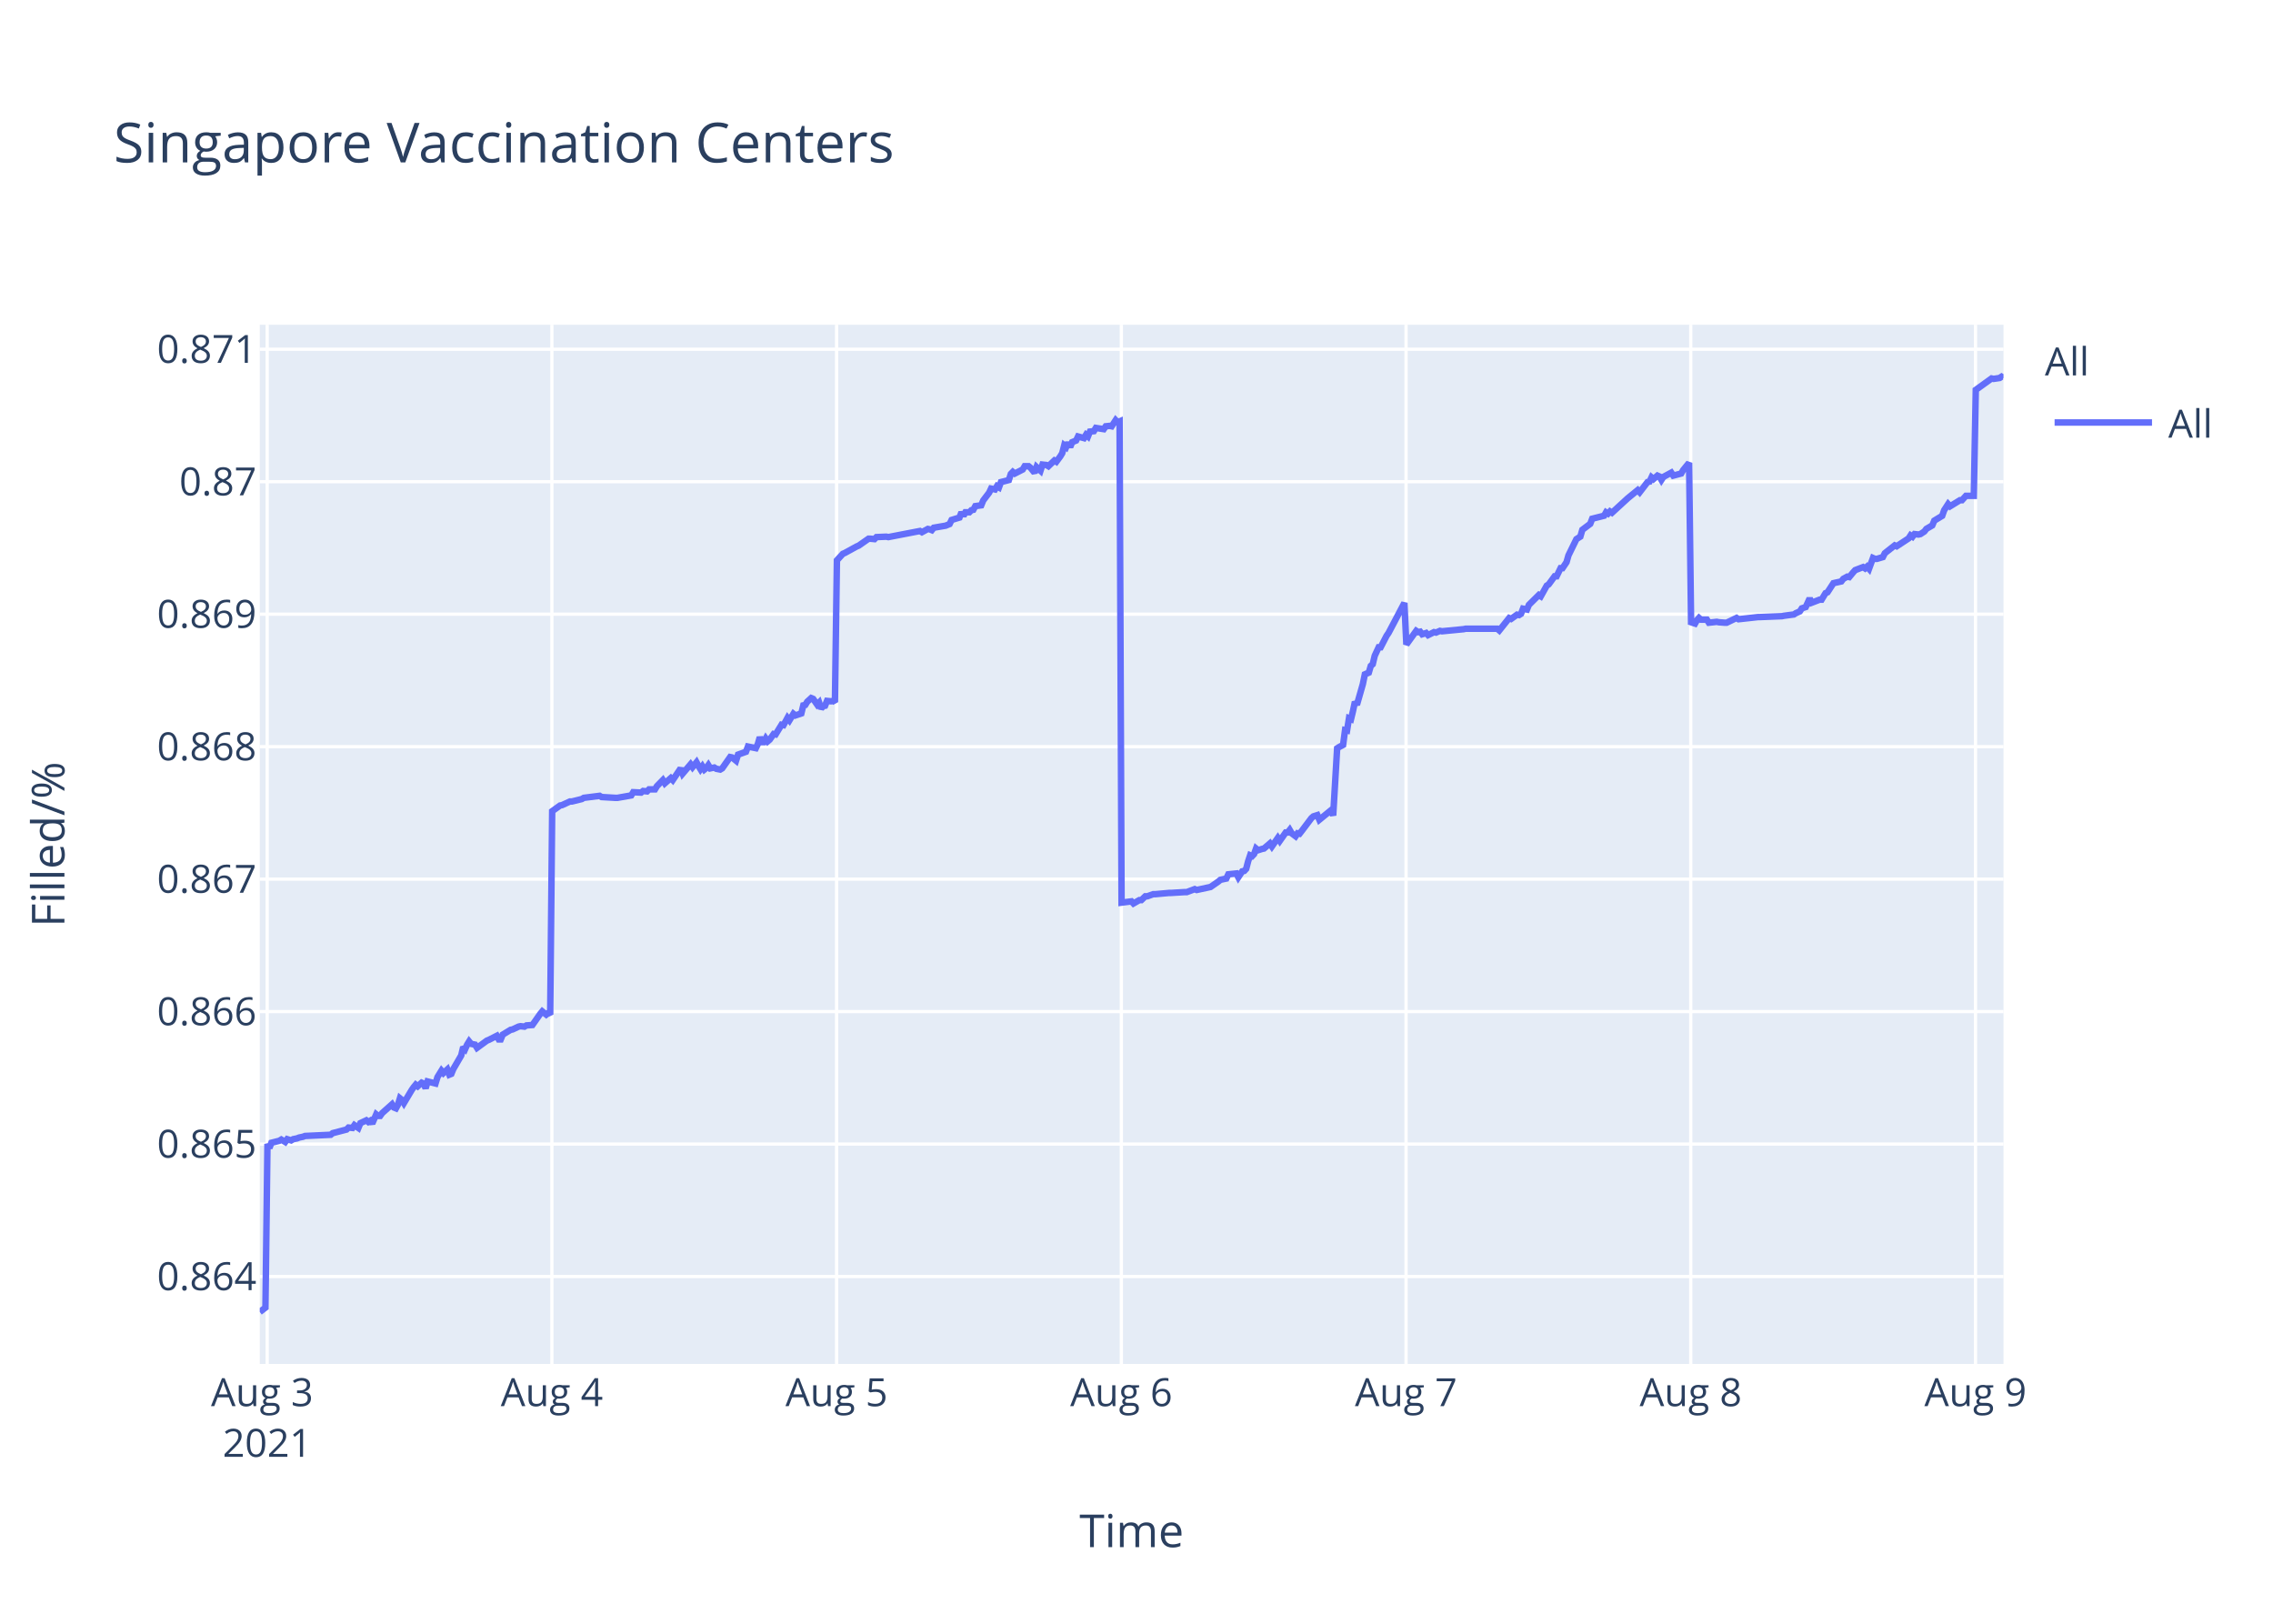
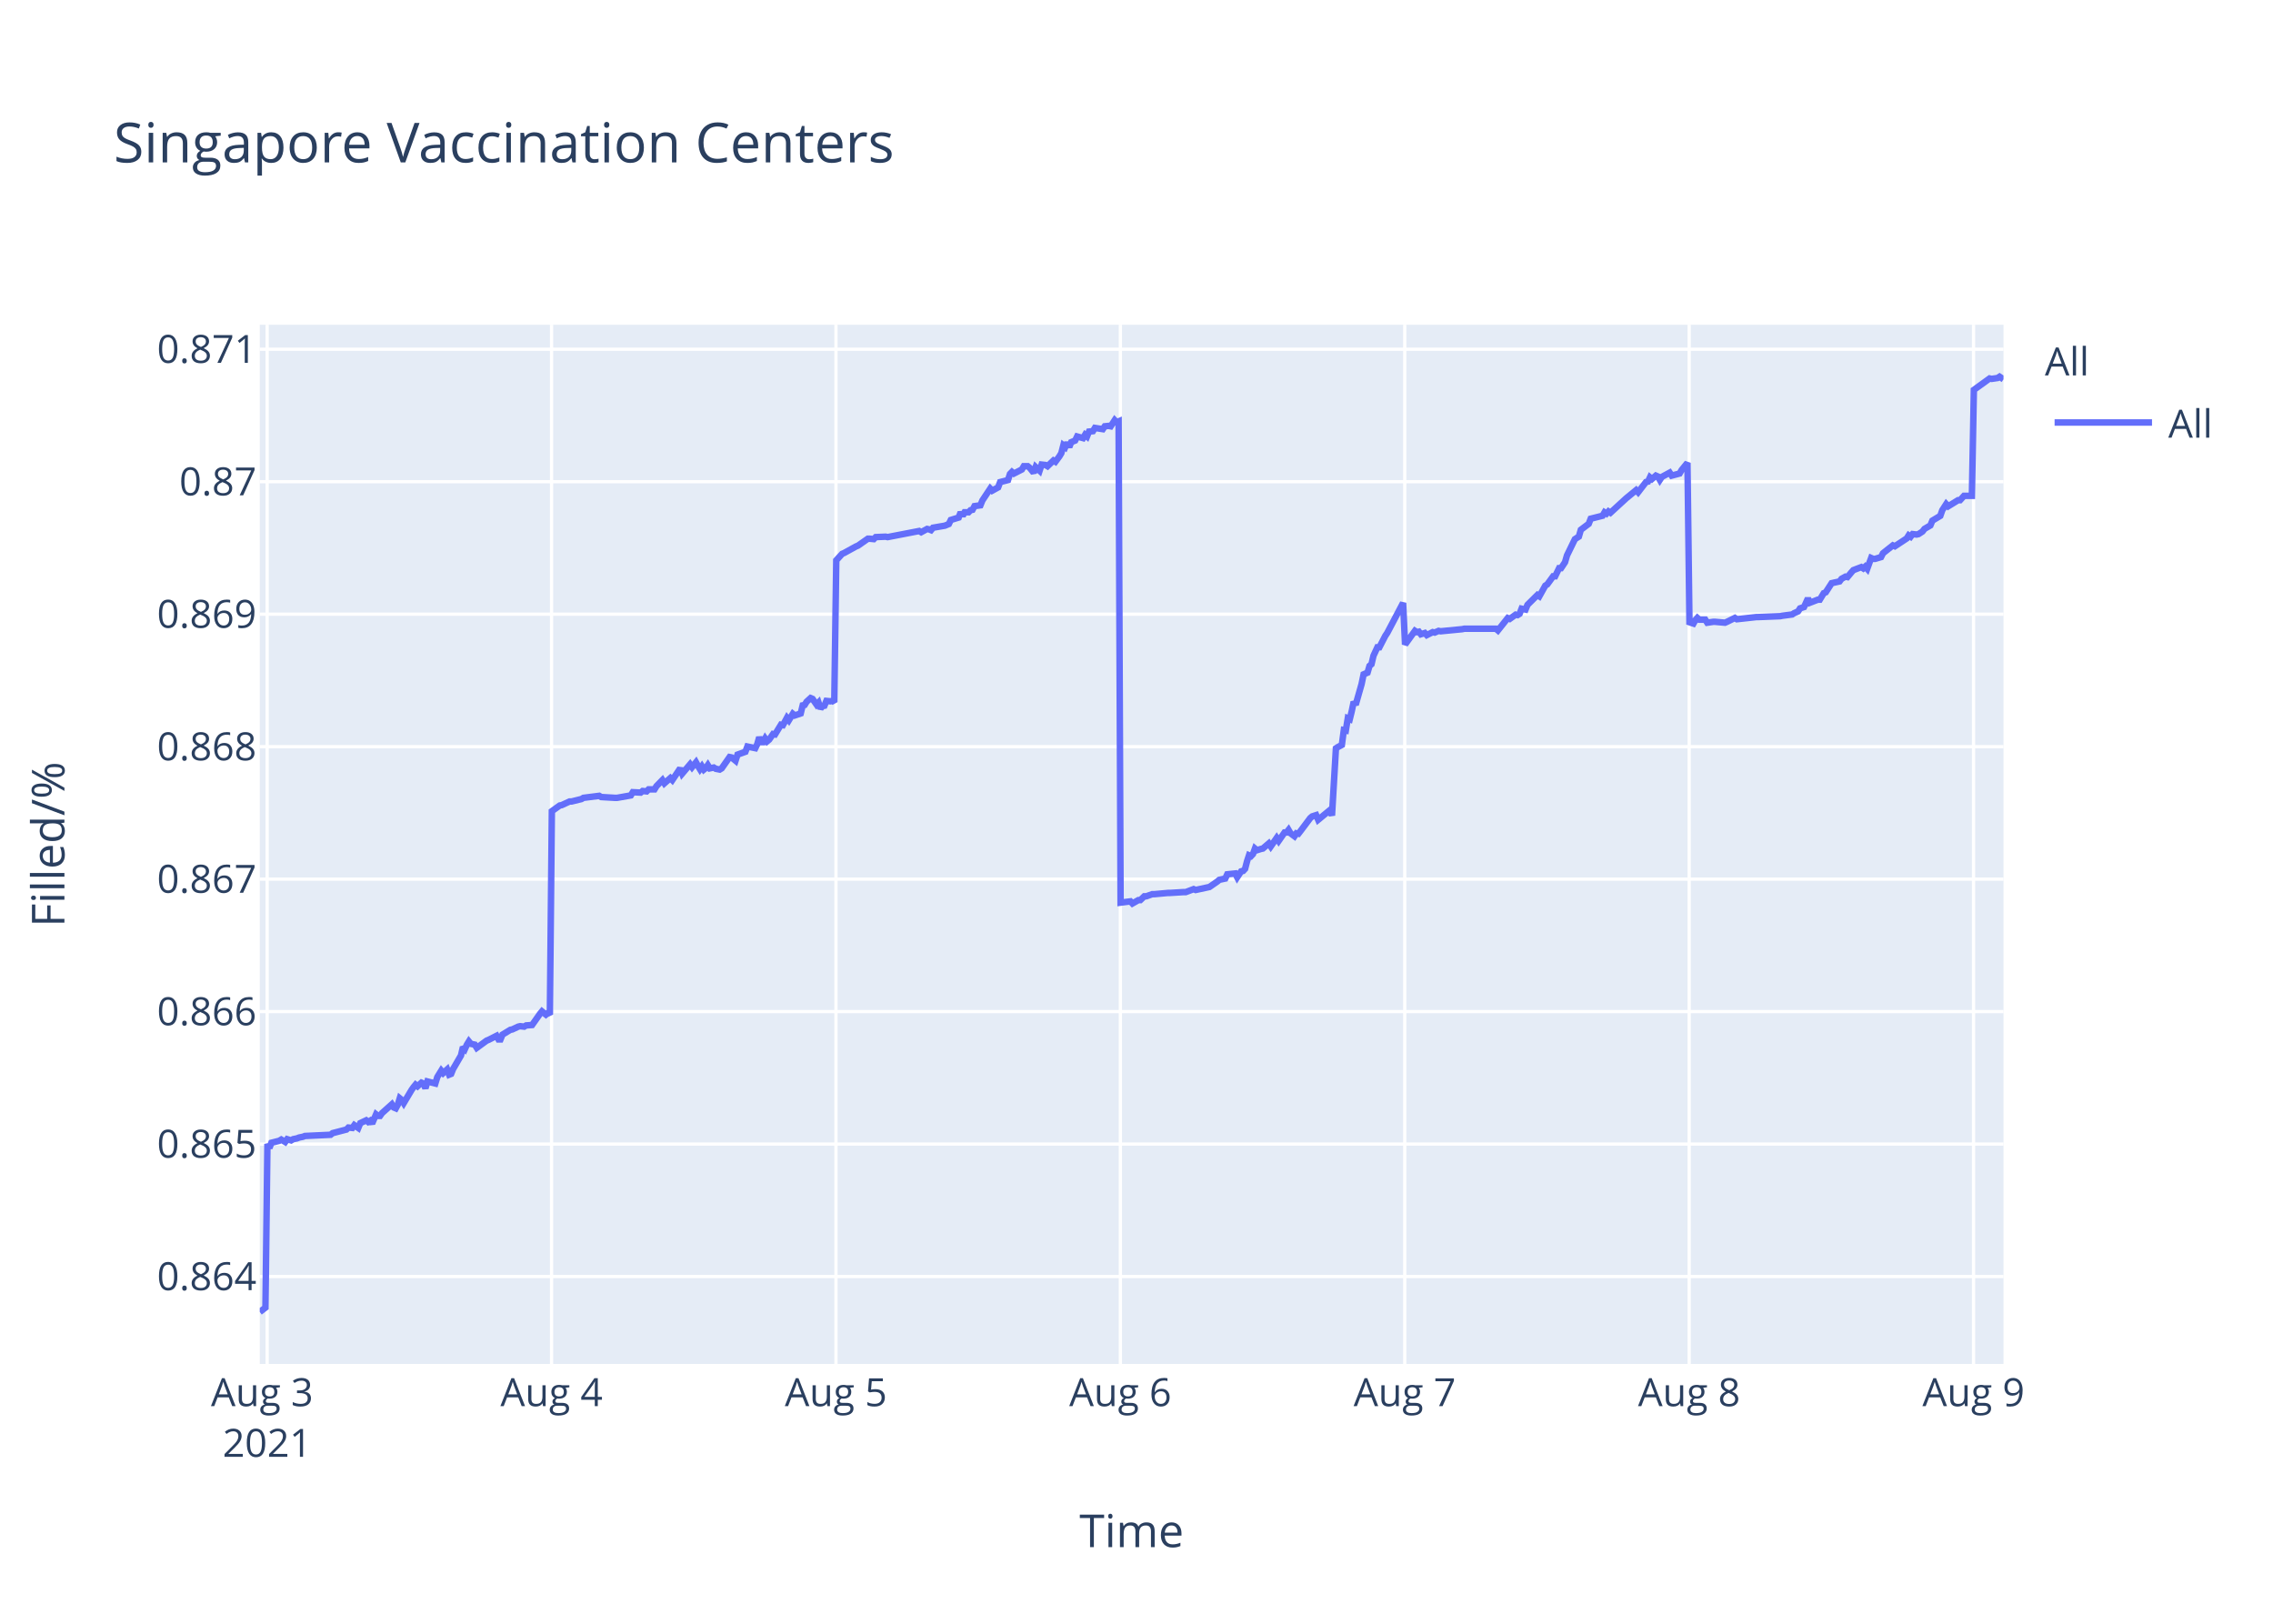
<svg xmlns="http://www.w3.org/2000/svg" class="main-svg" width="700" height="500" style="" viewBox="0 0 700 500">
  <rect x="0" y="0" width="700" height="500" style="fill: rgb(255, 255, 255); fill-opacity: 1;" />
-   <defs id="defs-ae3bec">
+   <defs id="defs-30d856">
    <g class="clips">
-       <clipPath id="clipae3becxyplot" class="plotclip">
+       <clipPath id="clip30d856xyplot" class="plotclip">
        <rect width="537" height="320" />
      </clipPath>
-       <clipPath class="axesclip" id="clipae3becx">
+       <clipPath class="axesclip" id="clip30d856x">
        <rect x="80" y="0" width="537" height="500" />
      </clipPath>
-       <clipPath class="axesclip" id="clipae3becy">
+       <clipPath class="axesclip" id="clip30d856y">
        <rect x="0" y="100" width="700" height="320" />
      </clipPath>
-       <clipPath class="axesclip" id="clipae3becxy">
+       <clipPath class="axesclip" id="clip30d856xy">
        <rect x="80" y="100" width="537" height="320" />
      </clipPath>
    </g>
    <g class="gradients" />
  </defs>
  <g class="bglayer">
    <rect class="bg" x="80" y="100" width="537" height="320" style="fill: rgb(229, 236, 246); fill-opacity: 1; stroke-width: 0;" />
  </g>
  <g class="layer-below">
    <g class="imagelayer" />
    <g class="shapelayer" />
  </g>
  <g class="cartesianlayer">
    <g class="subplot xy">
      <g class="layer-subplot">
        <g class="shapelayer" />
        <g class="imagelayer" />
      </g>
      <g class="gridlayer">
        <g class="x">
-           <path class="xgrid crisp" transform="translate(82.28,0)" d="M0,100v320" style="stroke: rgb(255, 255, 255); stroke-opacity: 1; stroke-width: 1px;" />
-           <path class="xgrid crisp" transform="translate(169.96,0)" d="M0,100v320" style="stroke: rgb(255, 255, 255); stroke-opacity: 1; stroke-width: 1px;" />
-           <path class="xgrid crisp" transform="translate(257.64,0)" d="M0,100v320" style="stroke: rgb(255, 255, 255); stroke-opacity: 1; stroke-width: 1px;" />
-           <path class="xgrid crisp" transform="translate(345.33,0)" d="M0,100v320" style="stroke: rgb(255, 255, 255); stroke-opacity: 1; stroke-width: 1px;" />
-           <path class="xgrid crisp" transform="translate(433.01,0)" d="M0,100v320" style="stroke: rgb(255, 255, 255); stroke-opacity: 1; stroke-width: 1px;" />
-           <path class="xgrid crisp" transform="translate(520.69,0)" d="M0,100v320" style="stroke: rgb(255, 255, 255); stroke-opacity: 1; stroke-width: 1px;" />
-           <path class="xgrid crisp" transform="translate(608.38,0)" d="M0,100v320" style="stroke: rgb(255, 255, 255); stroke-opacity: 1; stroke-width: 1px;" />
+           <path class="xgrid crisp" transform="translate(82.27,0)" d="M0,100v320" style="stroke: rgb(255, 255, 255); stroke-opacity: 1; stroke-width: 1px;" />
+           <path class="xgrid crisp" transform="translate(169.86,0)" d="M0,100v320" style="stroke: rgb(255, 255, 255); stroke-opacity: 1; stroke-width: 1px;" />
+           <path class="xgrid crisp" transform="translate(257.44,0)" d="M0,100v320" style="stroke: rgb(255, 255, 255); stroke-opacity: 1; stroke-width: 1px;" />
+           <path class="xgrid crisp" transform="translate(345.03,0)" d="M0,100v320" style="stroke: rgb(255, 255, 255); stroke-opacity: 1; stroke-width: 1px;" />
+           <path class="xgrid crisp" transform="translate(432.61,0)" d="M0,100v320" style="stroke: rgb(255, 255, 255); stroke-opacity: 1; stroke-width: 1px;" />
+           <path class="xgrid crisp" transform="translate(520.2,0)" d="M0,100v320" style="stroke: rgb(255, 255, 255); stroke-opacity: 1; stroke-width: 1px;" />
+           <path class="xgrid crisp" transform="translate(607.78,0)" d="M0,100v320" style="stroke: rgb(255, 255, 255); stroke-opacity: 1; stroke-width: 1px;" />
        </g>
        <g class="y">
          <path class="ygrid crisp" transform="translate(0,393.08)" d="M80,0h537" style="stroke: rgb(255, 255, 255); stroke-opacity: 1; stroke-width: 1px;" />
          <path class="ygrid crisp" transform="translate(0,352.29)" d="M80,0h537" style="stroke: rgb(255, 255, 255); stroke-opacity: 1; stroke-width: 1px;" />
          <path class="ygrid crisp" transform="translate(0,311.5)" d="M80,0h537" style="stroke: rgb(255, 255, 255); stroke-opacity: 1; stroke-width: 1px;" />
          <path class="ygrid crisp" transform="translate(0,270.71)" d="M80,0h537" style="stroke: rgb(255, 255, 255); stroke-opacity: 1; stroke-width: 1px;" />
          <path class="ygrid crisp" transform="translate(0,229.92)" d="M80,0h537" style="stroke: rgb(255, 255, 255); stroke-opacity: 1; stroke-width: 1px;" />
          <path class="ygrid crisp" transform="translate(0,189.12)" d="M80,0h537" style="stroke: rgb(255, 255, 255); stroke-opacity: 1; stroke-width: 1px;" />
          <path class="ygrid crisp" transform="translate(0,148.33)" d="M80,0h537" style="stroke: rgb(255, 255, 255); stroke-opacity: 1; stroke-width: 1px;" />
          <path class="ygrid crisp" transform="translate(0,107.54)" d="M80,0h537" style="stroke: rgb(255, 255, 255); stroke-opacity: 1; stroke-width: 1px;" />
        </g>
      </g>
      <g class="zerolinelayer" />
      <path class="xlines-below" />
      <path class="ylines-below" />
      <g class="overlines-below" />
      <g class="xaxislayer-below" />
      <g class="yaxislayer-below" />
      <g class="overaxes-below" />
-       <g class="plot" transform="translate(80,100)" clip-path="url('#clipae3becxyplot')">
+       <g class="plot" transform="translate(80,100)" clip-path="url('#clip30d856xyplot')">
        <g class="scatterlayer mlayer">
-           <g class="trace scatter tracea76c79" style="stroke-miterlimit: 2; opacity: 1;">
+           <g class="trace scatter traceb48441" style="stroke-miterlimit: 2; opacity: 1;">
            <g class="fills" />
            <g class="errorbars" />
            <g class="lines">
-               <path class="js-line" d="M0,304L1.75,302.65L2.37,252.27L2.97,253.5L3.58,251.9L6.02,251.28L6.63,250.91L7.85,251.65L8.46,250.79L9.67,251.16L10.28,250.79L11.5,250.54L12.11,250.29L13.32,250.04L13.94,249.8L21.85,249.43L22.46,248.93L26.72,247.82L27.33,247.21L28.55,247.33L29.15,246.47L30.37,247.33L30.98,245.85L32.81,244.99L33.42,245.48L34.03,245.11L34.64,245.97L35.86,243.14L36.46,243.63L37.07,243.63L37.68,242.77L40.73,240.05L41.33,241.04L41.94,241.29L42.55,240.18L43.16,238.2L43.77,238.7L44.38,239.68L46.81,235.61L47.42,234.75L48.03,234.01L48.64,234.5L49.86,233.39L50.47,233.64L51.08,235.12L51.68,233.02L54.12,233.64L54.73,231.67L55.95,229.69L56.56,230.43L57.77,229.32L58.38,230.93L58.99,230.68L59.6,229.2L62.04,225.01L62.65,222.42L63.26,223.03L63.86,221.68L64.47,220.69L65.08,221.43L66.3,221.68L66.91,222.66L69.95,220.44L70.56,220.2L73,218.96L73.61,220.07L74.21,220.07L74.82,218.59L77.26,217.11L77.87,216.99L79.7,216.13L80.3,216L81.52,216.13L82.13,215.76L83.96,215.63L84.57,214.77L86.39,212.18L87,211.44L88.22,212.43L88.83,211.93L89.44,212.43L90.05,149.79L92.49,148.04L93.09,147.92L95.53,146.8L96.14,146.8L99.18,146.05L99.79,145.68L104.66,145.06L105.27,145.43L109.53,145.68L110.14,145.68L114.4,144.93L115.01,143.94L117.44,144.06L118.06,143.57L119.27,143.69L119.88,143.07L121.71,143.07L122.32,142.07L124.14,140.21L124.75,141.2L126.58,139.59L127.19,140.21L129.63,136.6L130.23,138.22L132.67,135.36L133.28,136.23L134.5,134.74L135.1,135.86L135.71,136.85L136.32,135.98L136.93,136.97L137.54,136.48L138.15,135.61L138.76,136.6L139.98,136.35L140.59,136.73L141.8,136.97L142.41,136.6L144.86,133.12L145.46,133.24L146.68,134.24L147.29,132.37L149.73,131.5L150.34,129.88L152.77,130.38L153.38,129.14L153.99,127.02L154.6,128.52L155.21,128.52L155.82,127.4L156.43,128.27L157.03,127.77L158.26,126.03L158.86,126.15L160.69,123.17L161.3,123.29L162.52,121.05L163.13,121.8L164.34,119.81L164.95,120.31L166.78,119.69L167.39,117.2L168,117.07L168.6,116.08L169.82,114.96L170.43,115.21L171.65,116.95L172.26,116.33L172.87,118.19L173.48,117.45L174.09,117.32L174.69,115.83L175.91,115.95L176.52,115.83L177.13,116.2L177.74,72.54L179.57,70.53L180.17,70.28L183.83,68.27L184.44,68.02L187.48,65.89L188.09,65.89L189.31,66.01L189.92,65.39L192.96,65.26L193.57,65.39L203.31,63.51L203.92,63.88L205.75,62.88L206.35,63L206.97,63.25L207.57,62.5L211.23,61.87L212.44,61.37L213.05,60.12L214.27,59.74L215.49,59.37L216.1,57.74L216.71,58.86L217.32,57.74L218.53,57.74L219.14,57.11L219.75,56.98L220.36,55.85L222.18,55.6L222.8,54.1L224.62,51.71L225.21,50.46L226.43,50.71L227.04,49.71L227.65,50.08L228.25,48.45L230.69,47.83L231.3,45.94L231.91,45.32L232.52,45.82L234.96,44.57L235.56,43.56L236.78,43.56L237.39,44.06L238.61,45.57L239.22,43.81L240.44,44.94L241.05,43.06L242.26,43.19L242.87,43.56L244.7,41.81L245.31,42.18L246.52,40.55L247.13,39.55L247.74,37.16L248.35,37.67L248.96,36.29L249.57,37.67L250.18,36.16L251.4,35.66L252,34.41L253.83,34.91L254.44,33.9L255.05,34.41L255.66,32.9L256.87,32.77L257.48,31.77L259.92,32.15L260.53,31.27L261.75,31.14L262.36,31.27L263.58,29.39L264.18,30.02L264.79,29.76L265.4,177.95L268.45,177.56L269.06,178.21L270.88,177.17L271.49,177.17L272.71,176L273.32,176L275.14,175.35L275.75,175.35L280.02,174.96L280.63,174.96L284.89,174.7L285.5,174.7L287.93,173.79L288.54,174.05L292.19,173.26L292.8,173.13L295.23,171.44L295.84,170.92L297.67,170.53L298.28,169.23L300.74,168.97L301.35,170.14L302.56,168.32L303.17,168.19L303.78,167.54L304.39,165.19L305,163.37L305.61,163.63L306.22,162.98L306.82,161.29L307.44,161.81L308.65,161.42L309.26,161.29L311.09,159.72L311.7,160.64L313.52,158.03L314.13,158.94L315.96,156.34L316.57,156.34L317.18,155.56L317.79,156.6L319,157.51L319.61,156.6L320.22,156.73L320.83,155.95L323.88,151.91L324.48,151.39L325.7,151L326.31,152.43L329.97,149.44L330.57,151.13L331.79,130.43L332.4,130.04L333.62,129.39L334.23,124.83L334.84,124.96L335.44,121.19L336.06,121.45L336.66,118.98L337.27,116.11L337.88,117.02L339.71,110.64L340.32,107.65L341.54,107.13L342.15,105.05L342.75,104.52L343.37,101.92L344.58,99.32L345.19,99.32L347.01,95.8L347.63,94.89L352.5,85.65L353.11,98.46L356.15,94.26L356.76,94.65L357.37,94.52L357.98,95.31L359.2,94.92L359.8,95.57L361.63,94.65L362.24,94.79L363.46,94.26L364.07,94.39L370.76,93.74L371.38,93.6L381.11,93.6L381.73,94.13L384.77,90.32L385.37,90.58L387.2,89.27L387.81,89.4L388.42,89.01L389.03,87.43L390.25,87.69L390.85,86.25L393.9,83.23L394.51,83.62L396.34,80.34L396.94,79.95L398.77,77.45L399.38,77.45L400.6,74.96L401.2,74.96L402.43,73.12L403.03,71.02L405.47,66.03L406.08,65.63L406.69,65.24L407.3,63.14L409.74,61.3L410.34,59.73L414,58.81L414.6,57.76L415.22,58.15L415.82,57.49L416.43,57.89L421.3,53.42L424.35,50.93L424.96,51.58L427.39,48.43L428,48.3L428.61,46.99L429.22,47.51L430.44,46.46L431.05,46.73L431.66,47.78L432.26,46.86L434.7,45.54L435.31,46.46L437.74,45.81L438.35,44.76L440.18,42.52L440.79,91.61L442.01,92.02L442.62,90.95L443.22,90.28L443.83,90.81L445.66,90.81L446.27,91.75L448.71,91.48L449.31,91.61L451.14,91.75L451.75,91.75L454.8,90.28L455.41,90.68L461.49,90.01L462.1,90.01L468.8,89.74L469.41,89.61L472.45,89.21L473.06,88.81L474.28,88.27L474.89,87.33L476.1,86.93L476.71,85.6L477.32,84.26L477.93,85.6L480.37,84.66L480.98,84.66L482.2,82.65L482.8,82.39L484.63,79.58L485.24,79.44L487.06,79.04L487.67,78.24L488.89,77.57L489.5,77.7L490.72,76.23L491.33,75.56L493.76,74.63L494.37,75.03L494.98,74.49L495.59,75.16L496.81,71.82L497.42,72.09L498.03,72.09L499.85,71.55L500.46,70.35L503.51,67.94L504.11,68.21L507.77,65.8L508.38,64.86L508.99,65.27L509.6,64.46L510.82,64.6L511.42,64.46L512.64,63.66L513.25,62.86L515.07,61.79L515.69,60.32L518.12,58.85L518.73,57.11L519.95,55.23L520.56,55.9L523.6,54.03L524.21,54.03L525.43,52.69L526.04,52.69L527.86,52.69L528.47,20.05L533.34,16.54L533.95,16.67L535.78,16.4L536.39,16L537,16.4" style="vector-effect: non-scaling-stroke; fill: none; stroke: rgb(99, 110, 250); stroke-opacity: 1; stroke-width: 2px; opacity: 1;" />
+               <path class="js-line" d="M0,304L1.75,302.65L2.36,252.27L2.97,253.5L3.58,251.9L6.01,251.28L6.62,250.91L7.84,251.65L8.45,250.79L9.66,251.16L10.27,250.79L11.48,250.54L12.09,250.29L13.31,250.04L13.92,249.8L21.82,249.43L22.43,248.93L26.69,247.82L27.3,247.21L28.51,247.33L29.12,246.47L30.34,247.33L30.95,245.85L32.77,244.99L33.38,245.48L33.99,245.11L34.6,245.97L35.81,243.14L36.42,243.63L37.03,243.63L37.64,242.77L40.68,240.05L41.29,241.04L41.89,241.29L42.5,240.18L43.11,238.2L43.72,238.7L44.33,239.68L46.76,235.61L47.37,234.75L47.98,234.01L48.59,234.5L49.8,233.39L50.41,233.64L51.02,235.12L51.63,233.02L54.06,233.64L54.67,231.67L55.89,229.69L56.49,230.43L57.71,229.32L58.32,230.93L58.93,230.68L59.53,229.2L61.97,225.01L62.57,222.42L63.18,223.03L63.79,221.68L64.4,220.69L65.01,221.43L66.22,221.68L66.83,222.66L69.87,220.44L70.48,220.2L72.92,218.96L73.53,220.07L74.13,220.07L74.74,218.59L77.18,217.11L77.78,216.99L79.61,216.13L80.21,216L81.43,216.13L82.04,215.76L83.86,215.63L84.47,214.77L86.3,212.18L86.91,211.44L88.12,212.43L88.73,211.93L89.34,212.43L89.95,149.79L92.38,148.04L92.99,147.92L95.42,146.8L96.03,146.8L99.07,146.05L99.68,145.68L104.54,145.06L105.15,145.43L109.41,145.68L110.02,145.68L114.27,144.93L114.88,143.94L117.31,144.06L117.92,143.57L119.14,143.69L119.75,143.07L121.57,143.07L122.18,142.07L124,140.21L124.61,141.2L126.44,139.59L127.05,140.21L129.48,136.6L130.09,138.22L132.52,135.36L133.13,136.23L134.34,134.74L134.95,135.86L135.56,136.85L136.17,135.98L136.78,136.97L137.39,136.48L137.99,135.61L138.6,136.6L139.82,136.35L140.43,136.73L141.64,136.97L142.25,136.6L144.69,133.12L145.3,133.24L146.52,134.24L147.13,132.37L149.56,131.5L150.17,129.88L152.6,130.38L153.21,129.14L153.82,127.02L154.43,128.52L155.04,128.52L155.64,127.4L156.25,128.27L156.86,127.77L158.08,126.03L158.68,126.15L160.51,123.17L161.12,123.29L162.34,121.05L162.94,121.8L164.16,119.81L164.77,120.31L166.59,119.69L167.2,117.2L167.81,117.07L168.41,116.08L169.63,114.96L170.24,115.21L171.46,116.95L172.07,116.33L172.68,118.19L173.28,117.45L173.89,117.32L174.5,115.83L175.71,115.95L176.32,115.83L176.93,116.2L177.54,72.54L179.36,70.53L179.97,70.28L183.62,68.27L184.23,68.02L187.27,65.89L187.88,65.89L189.09,66.01L189.7,65.39L192.74,65.26L193.35,65.39L203.08,63.51L203.69,63.88L205.52,62.88L206.12,63L206.73,63.25L207.34,62.5L210.99,61.87L212.2,61.37L212.81,60.12L214.03,59.74L215.24,59.37L215.85,57.74L216.46,58.86L217.07,57.74L218.29,57.74L218.89,57.11L219.5,56.98L220.11,55.85L221.93,55.6L222.54,54.1L224.96,50.46L225.56,51.09L227.39,50.08L228,48.45L230.43,47.83L231.04,45.94L231.65,45.32L232.25,45.82L234.69,44.57L235.3,43.56L236.51,43.56L237.12,44.06L238.34,45.57L238.95,43.81L240.16,44.94L240.78,43.06L241.99,43.19L242.6,43.56L244.42,41.81L245.03,42.18L246.24,40.55L246.85,39.55L247.46,37.16L248.07,37.67L248.68,36.29L249.29,37.67L249.89,36.16L251.11,35.66L251.72,34.41L253.55,34.91L254.15,33.9L254.76,34.41L255.37,32.9L256.58,32.77L257.19,31.77L259.63,32.15L260.23,31.27L261.45,31.14L262.06,31.27L263.28,29.39L263.88,30.02L264.49,29.76L265.1,177.95L268.14,177.56L268.75,178.21L270.58,177.17L271.18,177.17L272.4,176L273.01,176L274.83,175.35L275.44,175.35L279.7,174.96L280.31,174.96L284.56,174.7L285.18,174.7L287.6,173.79L288.22,174.05L291.86,173.26L292.47,173.13L294.9,171.44L295.51,170.92L297.34,170.53L297.95,169.23L300.4,168.97L301.01,170.14L302.22,168.32L302.83,168.19L303.44,167.54L304.05,165.19L304.65,163.37L305.26,163.63L305.87,162.98L306.48,161.29L307.09,161.81L308.31,161.42L308.91,161.29L310.74,159.72L311.35,160.64L313.17,158.03L313.78,158.94L315.6,156.34L316.21,156.34L316.82,155.56L317.43,156.6L318.65,157.51L319.25,156.6L319.86,156.73L320.47,155.95L323.51,151.91L324.12,151.39L325.33,151L325.95,152.43L329.59,149.44L330.2,151.13L331.42,130.43L332.03,130.04L333.24,129.39L333.85,124.83L334.46,124.96L335.07,121.19L335.68,121.45L336.29,118.98L336.89,116.11L337.5,117.02L339.32,110.64L339.94,107.65L341.15,107.13L341.76,105.05L342.37,104.52L342.98,101.92L344.19,99.32L344.8,99.32L346.62,95.8L347.23,94.89L352.1,85.65L352.71,98.46L355.75,94.26L356.36,94.65L356.97,94.52L357.57,95.31L358.79,94.92L359.4,95.57L361.22,94.65L361.83,94.79L363.05,94.26L363.66,94.39L370.34,93.74L370.96,93.6L380.68,93.6L381.3,94.13L384.33,90.32L384.94,90.58L386.77,89.27L387.37,89.4L387.98,89.01L388.59,87.43L389.81,87.69L390.41,86.25L393.46,83.23L394.06,83.62L395.89,80.34L396.5,79.95L398.32,77.45L398.93,77.45L400.15,74.96L400.75,74.96L401.97,73.12L402.58,71.02L405.01,66.03L405.62,65.63L406.23,65.24L406.84,63.14L409.27,61.3L409.88,59.73L413.53,58.81L414.14,57.76L414.75,58.15L415.35,57.49L415.96,57.89L420.83,53.42L423.87,50.93L424.48,51.58L426.91,48.43L427.52,48.3L428.13,46.99L428.74,47.51L429.95,46.46L430.56,46.73L431.17,47.78L431.78,46.86L434.21,45.54L434.82,46.46L437.25,45.81L437.86,44.76L439.68,42.52L440.29,91.61L441.51,92.02L442.12,90.95L442.72,90.28L443.33,90.81L445.16,90.81L445.77,91.75L447.59,91.48L448.2,91.48L451.24,91.75L451.85,91.48L454.28,90.28L454.89,90.68L460.97,90.01L461.58,90.01L468.27,89.74L468.88,89.61L471.92,89.21L472.53,88.81L473.74,88.27L474.35,87.33L475.57,86.93L476.18,85.6L476.78,84.26L477.39,85.6L479.82,84.66L480.43,84.66L481.65,82.65L482.26,82.39L484.08,79.58L484.69,79.44L486.52,79.04L487.12,78.24L488.34,77.57L488.95,77.7L490.17,76.23L490.77,75.56L493.21,74.63L493.82,75.03L494.42,74.49L495.03,75.16L496.25,71.82L496.86,72.09L497.47,72.09L499.29,71.55L499.9,70.35L502.94,67.94L503.55,68.21L507.2,65.8L507.8,64.86L508.41,65.27L509.02,64.46L510.24,64.6L510.85,64.46L512.06,63.66L512.67,62.86L514.49,61.79L515.1,60.32L517.54,58.85L518.15,57.11L519.36,55.23L519.97,55.9L523.01,54.03L523.62,54.03L524.84,52.69L525.45,52.69L527.27,52.69L527.88,20.05L532.74,16.54L533.35,16.67L535.18,16.4L535.78,16L537,16.81" style="vector-effect: non-scaling-stroke; fill: none; stroke: rgb(99, 110, 250); stroke-opacity: 1; stroke-width: 2px; opacity: 1;" />
            </g>
            <g class="points" />
            <g class="text" />
          </g>
        </g>
      </g>
      <g class="overplot" />
      <path class="xlines-above crisp" d="M0,0" style="fill: none;" />
      <path class="ylines-above crisp" d="M0,0" style="fill: none;" />
      <g class="overlines-above" />
      <g class="xaxislayer-above">
        <g class="xtick">
-           <text text-anchor="middle" x="0" y="433" transform="translate(82.28,0)" style="font-family: 'Open Sans', verdana, arial, sans-serif; font-size: 12px; fill: rgb(42, 63, 95); fill-opacity: 1; white-space: pre;">
+           <text text-anchor="middle" x="0" y="433" transform="translate(82.27,0)" style="font-family: 'Open Sans', verdana, arial, sans-serif; font-size: 12px; fill: rgb(42, 63, 95); fill-opacity: 1; white-space: pre;">
            <tspan class="line" dy="0em" x="0" y="433">Aug 3</tspan>
            <tspan class="line" dy="1.3em" x="0" y="433">2021</tspan>
          </text>
        </g>
        <g class="xtick">
-           <text text-anchor="middle" x="0" y="433" transform="translate(169.96,0)" style="font-family: 'Open Sans', verdana, arial, sans-serif; font-size: 12px; fill: rgb(42, 63, 95); fill-opacity: 1; white-space: pre;">Aug 4</text>
+           <text text-anchor="middle" x="0" y="433" transform="translate(169.86,0)" style="font-family: 'Open Sans', verdana, arial, sans-serif; font-size: 12px; fill: rgb(42, 63, 95); fill-opacity: 1; white-space: pre;">Aug 4</text>
        </g>
        <g class="xtick">
-           <text text-anchor="middle" x="0" y="433" transform="translate(257.64,0)" style="font-family: 'Open Sans', verdana, arial, sans-serif; font-size: 12px; fill: rgb(42, 63, 95); fill-opacity: 1; white-space: pre;">Aug 5</text>
+           <text text-anchor="middle" x="0" y="433" transform="translate(257.44,0)" style="font-family: 'Open Sans', verdana, arial, sans-serif; font-size: 12px; fill: rgb(42, 63, 95); fill-opacity: 1; white-space: pre;">Aug 5</text>
        </g>
        <g class="xtick">
-           <text text-anchor="middle" x="0" y="433" transform="translate(345.33,0)" style="font-family: 'Open Sans', verdana, arial, sans-serif; font-size: 12px; fill: rgb(42, 63, 95); fill-opacity: 1; white-space: pre;">Aug 6</text>
+           <text text-anchor="middle" x="0" y="433" transform="translate(345.03,0)" style="font-family: 'Open Sans', verdana, arial, sans-serif; font-size: 12px; fill: rgb(42, 63, 95); fill-opacity: 1; white-space: pre;">Aug 6</text>
        </g>
        <g class="xtick">
-           <text text-anchor="middle" x="0" y="433" transform="translate(433.01,0)" style="font-family: 'Open Sans', verdana, arial, sans-serif; font-size: 12px; fill: rgb(42, 63, 95); fill-opacity: 1; white-space: pre;">Aug 7</text>
+           <text text-anchor="middle" x="0" y="433" transform="translate(432.61,0)" style="font-family: 'Open Sans', verdana, arial, sans-serif; font-size: 12px; fill: rgb(42, 63, 95); fill-opacity: 1; white-space: pre;">Aug 7</text>
        </g>
        <g class="xtick">
-           <text text-anchor="middle" x="0" y="433" transform="translate(520.69,0)" style="font-family: 'Open Sans', verdana, arial, sans-serif; font-size: 12px; fill: rgb(42, 63, 95); fill-opacity: 1; white-space: pre;">Aug 8</text>
+           <text text-anchor="middle" x="0" y="433" transform="translate(520.2,0)" style="font-family: 'Open Sans', verdana, arial, sans-serif; font-size: 12px; fill: rgb(42, 63, 95); fill-opacity: 1; white-space: pre;">Aug 8</text>
        </g>
        <g class="xtick">
-           <text text-anchor="middle" x="0" y="433" transform="translate(608.38,0)" style="font-family: 'Open Sans', verdana, arial, sans-serif; font-size: 12px; fill: rgb(42, 63, 95); fill-opacity: 1; white-space: pre;">Aug 9</text>
+           <text text-anchor="middle" x="0" y="433" transform="translate(607.78,0)" style="font-family: 'Open Sans', verdana, arial, sans-serif; font-size: 12px; fill: rgb(42, 63, 95); fill-opacity: 1; white-space: pre;">Aug 9</text>
        </g>
      </g>
      <g class="yaxislayer-above">
        <g class="ytick">
          <text text-anchor="end" x="79" y="4.2" transform="translate(0,393.08)" style="font-family: 'Open Sans', verdana, arial, sans-serif; font-size: 12px; fill: rgb(42, 63, 95); fill-opacity: 1; white-space: pre;">0.864</text>
        </g>
        <g class="ytick">
          <text text-anchor="end" x="79" y="4.2" transform="translate(0,352.29)" style="font-family: 'Open Sans', verdana, arial, sans-serif; font-size: 12px; fill: rgb(42, 63, 95); fill-opacity: 1; white-space: pre;">0.865</text>
        </g>
        <g class="ytick">
          <text text-anchor="end" x="79" y="4.2" transform="translate(0,311.5)" style="font-family: 'Open Sans', verdana, arial, sans-serif; font-size: 12px; fill: rgb(42, 63, 95); fill-opacity: 1; white-space: pre;">0.866</text>
        </g>
        <g class="ytick">
          <text text-anchor="end" x="79" y="4.2" transform="translate(0,270.71)" style="font-family: 'Open Sans', verdana, arial, sans-serif; font-size: 12px; fill: rgb(42, 63, 95); fill-opacity: 1; white-space: pre;">0.867</text>
        </g>
        <g class="ytick">
          <text text-anchor="end" x="79" y="4.2" transform="translate(0,229.92)" style="font-family: 'Open Sans', verdana, arial, sans-serif; font-size: 12px; fill: rgb(42, 63, 95); fill-opacity: 1; white-space: pre;">0.868</text>
        </g>
        <g class="ytick">
          <text text-anchor="end" x="79" y="4.2" transform="translate(0,189.12)" style="font-family: 'Open Sans', verdana, arial, sans-serif; font-size: 12px; fill: rgb(42, 63, 95); fill-opacity: 1; white-space: pre;">0.869</text>
        </g>
        <g class="ytick">
          <text text-anchor="end" x="79" y="4.2" transform="translate(0,148.33)" style="font-family: 'Open Sans', verdana, arial, sans-serif; font-size: 12px; fill: rgb(42, 63, 95); fill-opacity: 1; white-space: pre;">0.87</text>
        </g>
        <g class="ytick">
          <text text-anchor="end" x="79" y="4.2" transform="translate(0,107.54)" style="font-family: 'Open Sans', verdana, arial, sans-serif; font-size: 12px; fill: rgb(42, 63, 95); fill-opacity: 1; white-space: pre;">0.871</text>
        </g>
      </g>
      <g class="overaxes-above" />
    </g>
  </g>
  <g class="polarlayer" />
  <g class="ternarylayer" />
  <g class="geolayer" />
  <g class="funnelarealayer" />
  <g class="pielayer" />
  <g class="treemaplayer" />
  <g class="sunburstlayer" />
  <g class="glimages" />
-   <defs id="topdefs-ae3bec">
+   <defs id="topdefs-30d856">
    <g class="clips" />
-     <clipPath id="legendae3bec">
+     <clipPath id="legend30d856">
      <rect width="60" height="45" x="0" y="0" />
    </clipPath>
  </defs>
  <g class="layer-above">
    <g class="imagelayer" />
    <g class="shapelayer" />
  </g>
  <g class="infolayer">
    <g class="legend" pointer-events="all" transform="translate(627.74,100)">
      <rect class="bg" shape-rendering="crispEdges" width="60" height="45" x="0" y="0" style="stroke: rgb(68, 68, 68); stroke-opacity: 1; fill: rgb(255, 255, 255); fill-opacity: 1; stroke-width: 0px;" />
-       <g class="scrollbox" transform="" clip-path="url('#legendae3bec')">
+       <g class="scrollbox" transform="" clip-path="url('#legend30d856')">
        <text class="legendtitletext" text-anchor="start" x="2" y="15.6" style="font-family: 'Open Sans', verdana, arial, sans-serif; font-size: 12px; fill: rgb(42, 63, 95); fill-opacity: 1; white-space: pre;">All</text>
        <g class="groups" transform="">
          <g class="traces" transform="translate(0,30.1)" style="opacity: 1;">
            <text class="legendtext" text-anchor="start" x="40" y="4.68" style="font-family: 'Open Sans', verdana, arial, sans-serif; font-size: 12px; fill: rgb(42, 63, 95); fill-opacity: 1; white-space: pre;">All</text>
            <g class="layers" style="opacity: 1;">
              <g class="legendfill" />
              <g class="legendlines">
                <path class="js-line" d="M5,0h30" style="fill: none; stroke: rgb(99, 110, 250); stroke-opacity: 1; stroke-width: 2px;" />
              </g>
              <g class="legendsymbols">
                <g class="legendpoints" />
              </g>
            </g>
            <rect class="legendtoggle" x="0" y="-9.5" width="54.891" height="19" style="fill: rgb(0, 0, 0); fill-opacity: 0;" />
          </g>
        </g>
      </g>
      <rect class="scrollbar" rx="20" ry="3" width="0" height="0" x="0" y="0" style="fill: rgb(128, 139, 164); fill-opacity: 1;" />
    </g>
    <g class="g-gtitle">
      <text class="gtitle" x="35" y="50" text-anchor="start" dy="0em" style="font-family: 'Open Sans', verdana, arial, sans-serif; font-size: 17px; fill: rgb(42, 63, 95); opacity: 1; font-weight: normal; white-space: pre;">Singapore Vaccination Centers</text>
    </g>
    <g class="g-xtitle">
      <text class="xtitle" x="348.5" y="476.409" text-anchor="middle" style="font-family: 'Open Sans', verdana, arial, sans-serif; font-size: 14px; fill: rgb(42, 63, 95); opacity: 1; font-weight: normal; white-space: pre;">Time</text>
    </g>
    <g class="g-ytitle">
      <text class="ytitle" transform="rotate(-90,19.84063,260)" x="19.841" y="260" text-anchor="middle" style="font-family: 'Open Sans', verdana, arial, sans-serif; font-size: 14px; fill: rgb(42, 63, 95); opacity: 1; font-weight: normal; white-space: pre;">Filled/%</text>
    </g>
  </g>
</svg>
